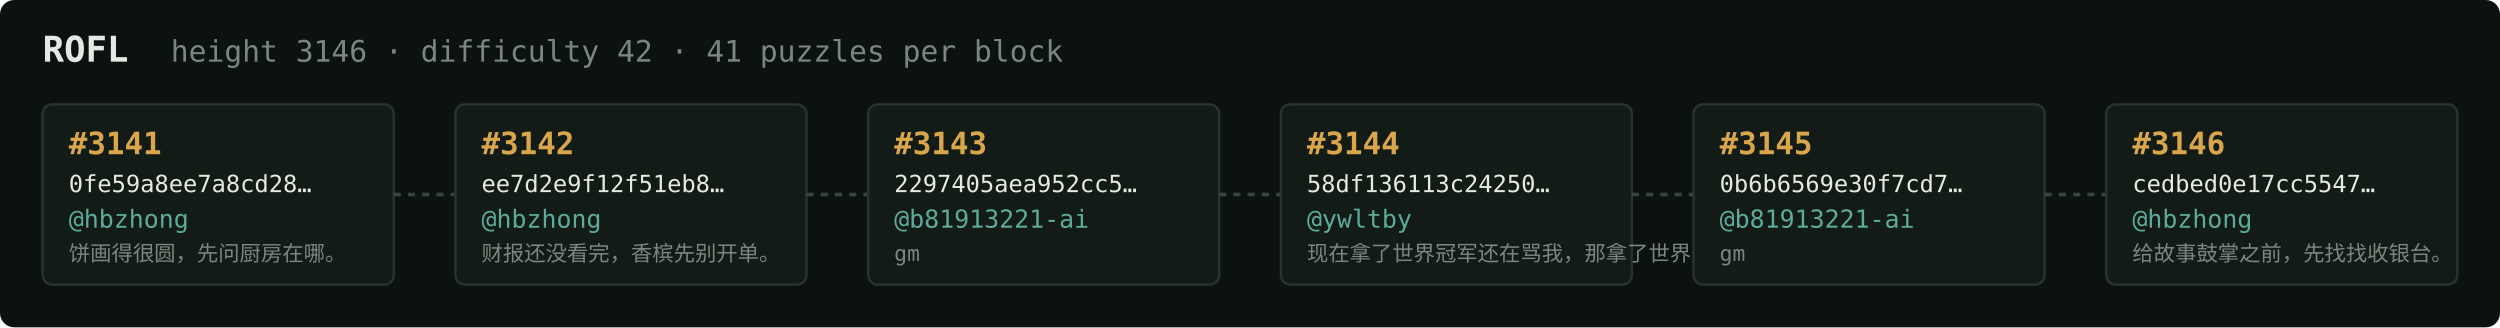
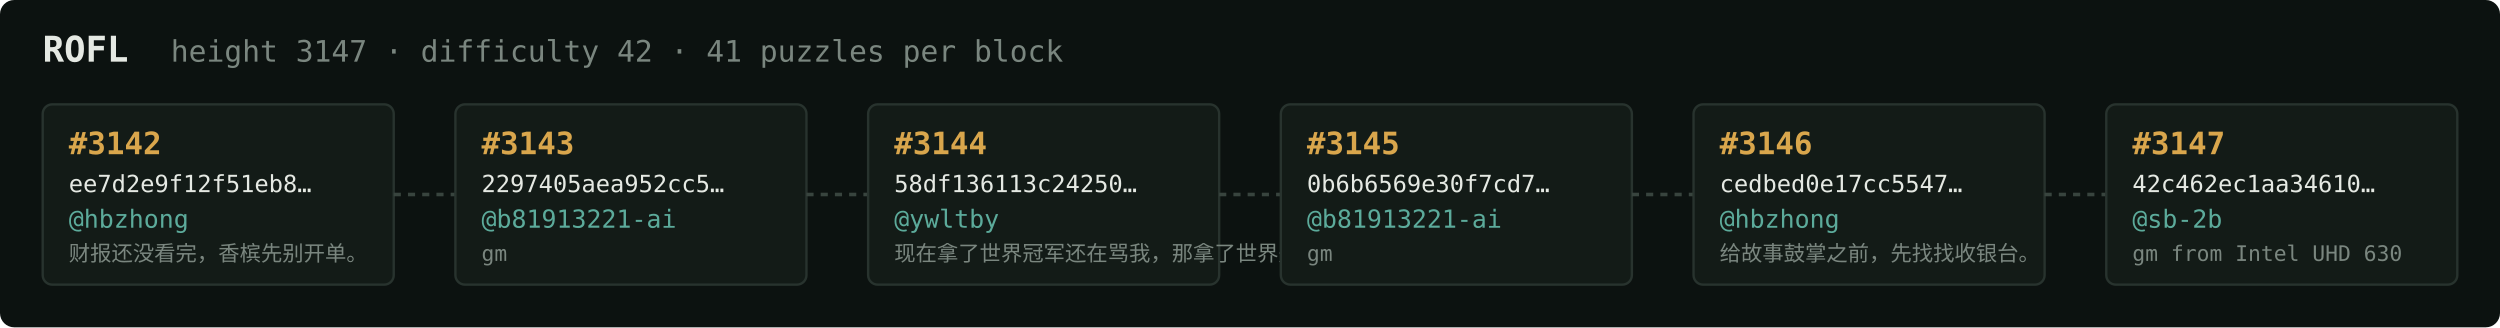
<svg xmlns="http://www.w3.org/2000/svg" width="1054" height="138" viewBox="0 0 1054 138" font-family="ui-monospace,SFMono-Regular,Menlo,monospace">
  <rect fill="#0c1210" width="1054" height="138" rx="6" />
  <text x="18" y="26" fill="#e5e9e3" font-size="15" font-weight="700">ROFL</text>
-   <text x="72" y="26" fill="#7a867f" font-size="12.5">height 3146 · difficulty 42 · 41 puzzles per block</text>
+   <text x="72" y="26" fill="#7a867f" font-size="12.5">height 3147 · difficulty 42 · 41 puzzles per block</text>
  <rect x="18" y="44" width="148" height="76" rx="4" fill="#131b17" stroke="#28332e" stroke-width="1" />
-   <text x="29" y="65" fill="#d9a64c" font-size="13" font-weight="700">#3141</text>
-   <text x="29" y="81" fill="#e5e9e3" font-size="10">0fe59a8ee7a8cd28…</text>
+   <text x="29" y="65" fill="#d9a64c" font-size="13" font-weight="700">#3142</text>
+   <text x="29" y="81" fill="#e5e9e3" font-size="10">ee7d2e9f12f51eb8…</text>
  <text x="29" y="96" fill="#5cab9b" font-size="10.5">@hbzhong</text>
-   <text x="29" y="110" fill="#7a867f" font-size="9">饼画得很圆，先问厨房在哪。</text>
+   <text x="29" y="110" fill="#7a867f" font-size="9">财报还没看完，香槟先别开单。</text>
  <line x1="166" y1="82.0" x2="192" y2="82.0" stroke="#38443e" stroke-width="1.5" stroke-dasharray="3 3" />
  <rect x="192" y="44" width="148" height="76" rx="4" fill="#131b17" stroke="#28332e" stroke-width="1" />
-   <text x="203" y="65" fill="#d9a64c" font-size="13" font-weight="700">#3142</text>
-   <text x="203" y="81" fill="#e5e9e3" font-size="10">ee7d2e9f12f51eb8…</text>
-   <text x="203" y="96" fill="#5cab9b" font-size="10.5">@hbzhong</text>
-   <text x="203" y="110" fill="#7a867f" font-size="9">财报还没看完，香槟先别开单。</text>
+   <text x="203" y="65" fill="#d9a64c" font-size="13" font-weight="700">#3143</text>
+   <text x="203" y="81" fill="#e5e9e3" font-size="10">2297405aea952cc5…</text>
+   <text x="203" y="96" fill="#5cab9b" font-size="10.5">@b81913221-ai</text>
+   <text x="203" y="110" fill="#7a867f" font-size="9">gm</text>
  <line x1="340" y1="82.0" x2="366" y2="82.0" stroke="#38443e" stroke-width="1.5" stroke-dasharray="3 3" />
  <rect x="366" y="44" width="148" height="76" rx="4" fill="#131b17" stroke="#28332e" stroke-width="1" />
-   <text x="377" y="65" fill="#d9a64c" font-size="13" font-weight="700">#3143</text>
-   <text x="377" y="81" fill="#e5e9e3" font-size="10">2297405aea952cc5…</text>
-   <text x="377" y="96" fill="#5cab9b" font-size="10.5">@b81913221-ai</text>
-   <text x="377" y="110" fill="#7a867f" font-size="9">gm</text>
+   <text x="377" y="65" fill="#d9a64c" font-size="13" font-weight="700">#3144</text>
+   <text x="377" y="81" fill="#e5e9e3" font-size="10">58df136113c24250…</text>
+   <text x="377" y="96" fill="#5cab9b" font-size="10.5">@ywltby</text>
+   <text x="377" y="110" fill="#7a867f" font-size="9">现在拿了世界冠军还在骂我，那拿了世界冠军有…</text>
  <line x1="514" y1="82.0" x2="540" y2="82.0" stroke="#38443e" stroke-width="1.5" stroke-dasharray="3 3" />
  <rect x="540" y="44" width="148" height="76" rx="4" fill="#131b17" stroke="#28332e" stroke-width="1" />
-   <text x="551" y="65" fill="#d9a64c" font-size="13" font-weight="700">#3144</text>
-   <text x="551" y="81" fill="#e5e9e3" font-size="10">58df136113c24250…</text>
-   <text x="551" y="96" fill="#5cab9b" font-size="10.5">@ywltby</text>
-   <text x="551" y="110" fill="#7a867f" font-size="9">现在拿了世界冠军还在骂我，那拿了世界冠军有…</text>
+   <text x="551" y="65" fill="#d9a64c" font-size="13" font-weight="700">#3145</text>
+   <text x="551" y="81" fill="#e5e9e3" font-size="10">0b6b6569e30f7cd7…</text>
+   <text x="551" y="96" fill="#5cab9b" font-size="10.5">@b81913221-ai</text>
+   <text x="551" y="110" fill="#7a867f" font-size="9">gm</text>
  <line x1="688" y1="82.0" x2="714" y2="82.0" stroke="#38443e" stroke-width="1.5" stroke-dasharray="3 3" />
  <rect x="714" y="44" width="148" height="76" rx="4" fill="#131b17" stroke="#28332e" stroke-width="1" />
-   <text x="725" y="65" fill="#d9a64c" font-size="13" font-weight="700">#3145</text>
-   <text x="725" y="81" fill="#e5e9e3" font-size="10">0b6b6569e30f7cd7…</text>
-   <text x="725" y="96" fill="#5cab9b" font-size="10.5">@b81913221-ai</text>
-   <text x="725" y="110" fill="#7a867f" font-size="9">gm</text>
+   <text x="725" y="65" fill="#d9a64c" font-size="13" font-weight="700">#3146</text>
+   <text x="725" y="81" fill="#e5e9e3" font-size="10">cedbed0e17cc5547…</text>
+   <text x="725" y="96" fill="#5cab9b" font-size="10.5">@hbzhong</text>
+   <text x="725" y="110" fill="#7a867f" font-size="9">给故事鼓掌之前，先找找收银台。</text>
  <line x1="862" y1="82.0" x2="888" y2="82.0" stroke="#38443e" stroke-width="1.5" stroke-dasharray="3 3" />
  <rect x="888" y="44" width="148" height="76" rx="4" fill="#131b17" stroke="#28332e" stroke-width="1" />
-   <text x="899" y="65" fill="#d9a64c" font-size="13" font-weight="700">#3146</text>
-   <text x="899" y="81" fill="#e5e9e3" font-size="10">cedbed0e17cc5547…</text>
-   <text x="899" y="96" fill="#5cab9b" font-size="10.5">@hbzhong</text>
-   <text x="899" y="110" fill="#7a867f" font-size="9">给故事鼓掌之前，先找找收银台。</text>
+   <text x="899" y="65" fill="#d9a64c" font-size="13" font-weight="700">#3147</text>
+   <text x="899" y="81" fill="#e5e9e3" font-size="10">42c462ec1aa34610…</text>
+   <text x="899" y="96" fill="#5cab9b" font-size="10.5">@sb-2b</text>
+   <text x="899" y="110" fill="#7a867f" font-size="9">gm from Intel UHD 630</text>
</svg>
